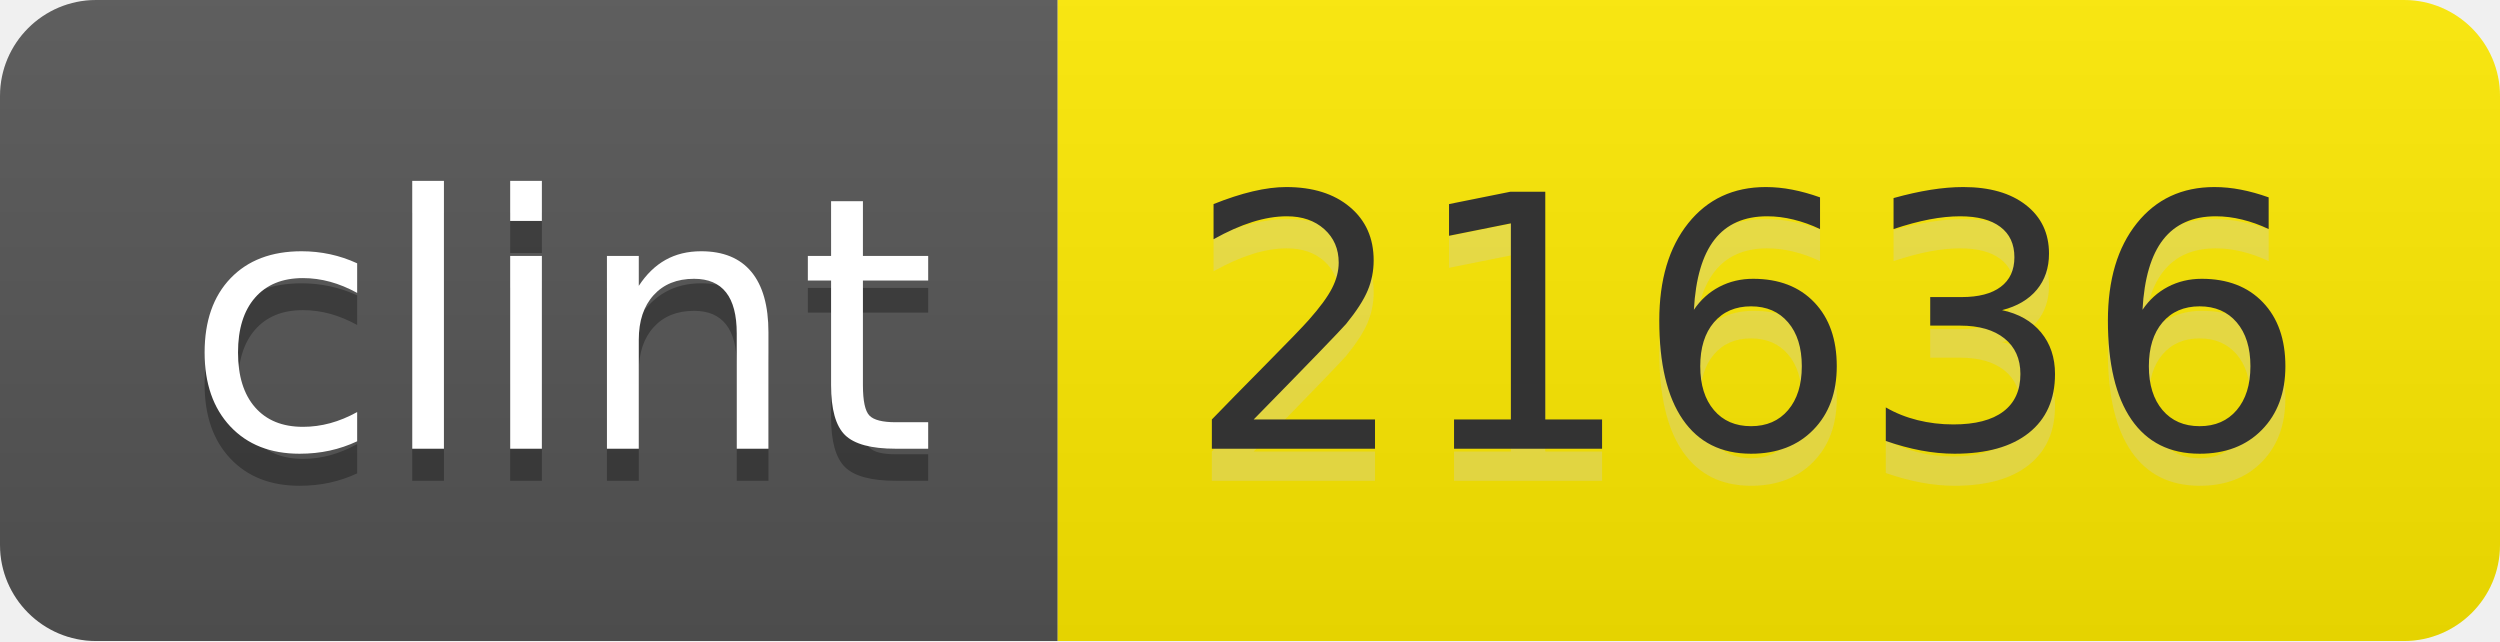
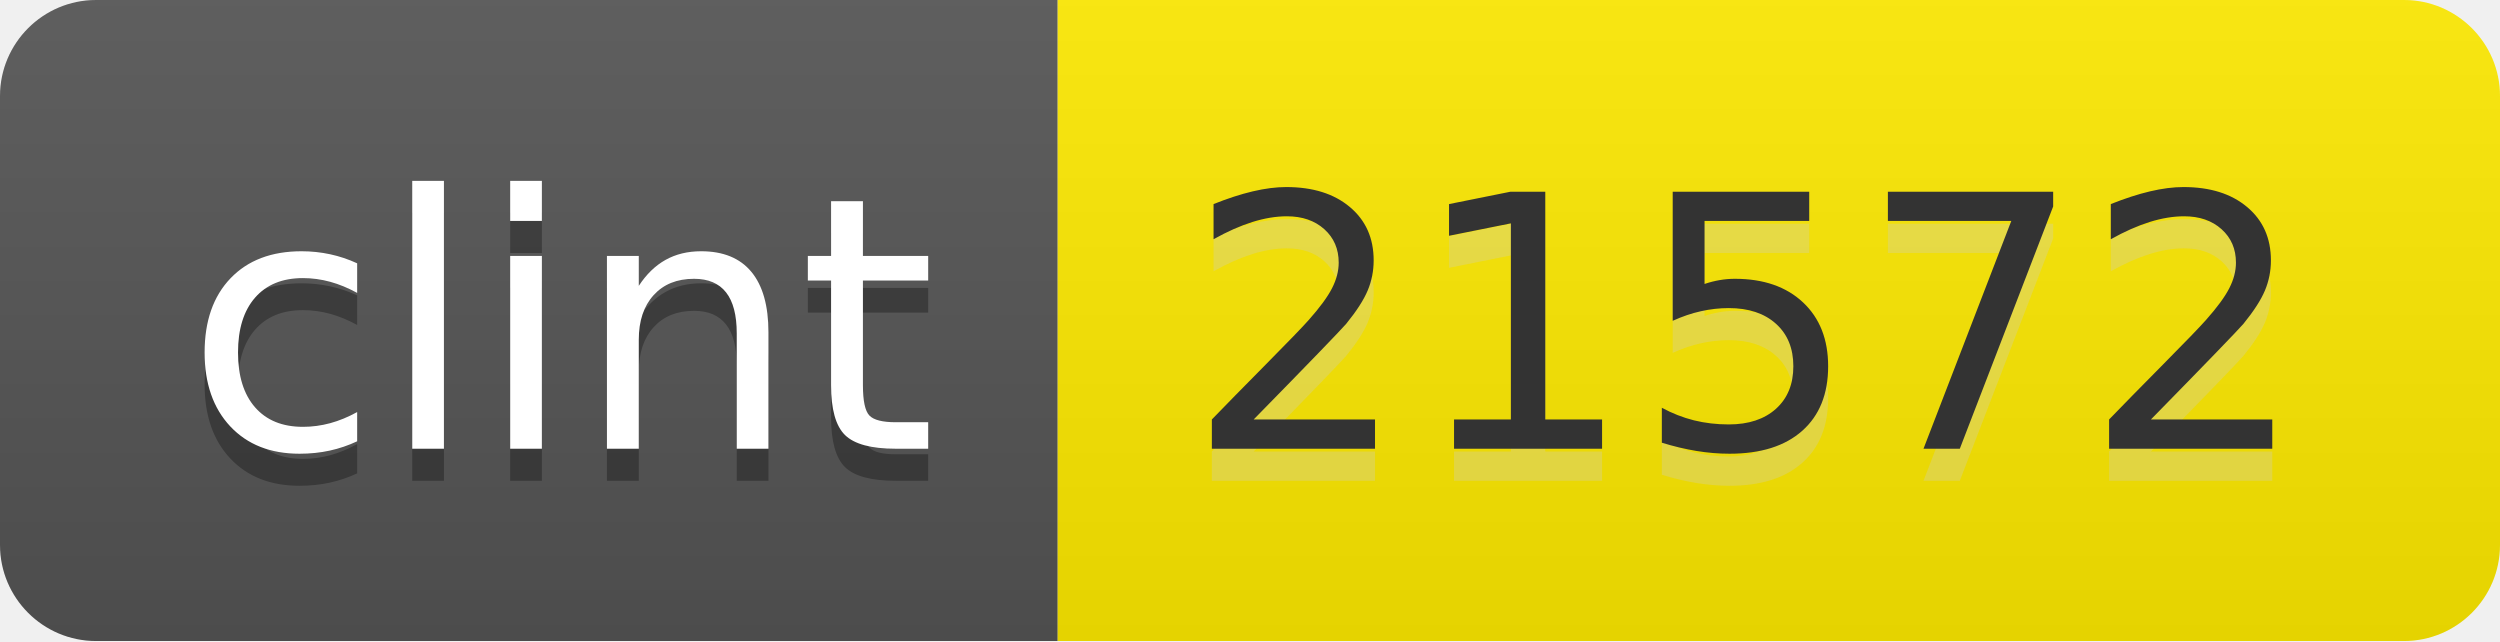
- <svg xmlns="http://www.w3.org/2000/svg" width="78" height="20" role="img" aria-label="clint: 21636">
+ <svg xmlns="http://www.w3.org/2000/svg" width="78" height="20" role="img" aria-label="clint: 21572">
  <linearGradient id="s" x2="0" y2="100%">
    <stop offset="0" stop-color="#bbb" stop-opacity=".1" />
    <stop offset="1" stop-opacity=".1" />
  </linearGradient>
  <clipPath id="r">
    <rect width="78" height="20" rx="3" fill="#fff" />
  </clipPath>
  <g clip-path="url(#r)">
    <rect width="33" height="20" fill="#555" />
    <rect x="33" width="45" height="20" fill="#ffeb00" />
    <rect width="78" height="20" fill="url(#s)" />
  </g>
  <g fill="#fff" text-anchor="middle" font-family="Verdana,Geneva,DejaVu Sans,sans-serif" text-rendering="geometricPrecision" font-size="110">
    <text aria-hidden="true" x="175" y="150" fill="#010101" fill-opacity=".3" transform="scale(.1)" textLength="230">clint</text>
    <text x="175" y="140" transform="scale(.1)" fill="#fff" textLength="230">clint</text>
-     <text aria-hidden="true" x="545" y="150" fill="#ccc" fill-opacity=".3" transform="scale(.1)" textLength="350">21636</text>
-     <text x="545" y="140" transform="scale(.1)" fill="#333" textLength="350">21636</text>
+     <text aria-hidden="true" x="545" y="150" fill="#ccc" fill-opacity=".3" transform="scale(.1)" textLength="350">21572</text>
+     <text x="545" y="140" transform="scale(.1)" fill="#333" textLength="350">21572</text>
  </g>
</svg>
